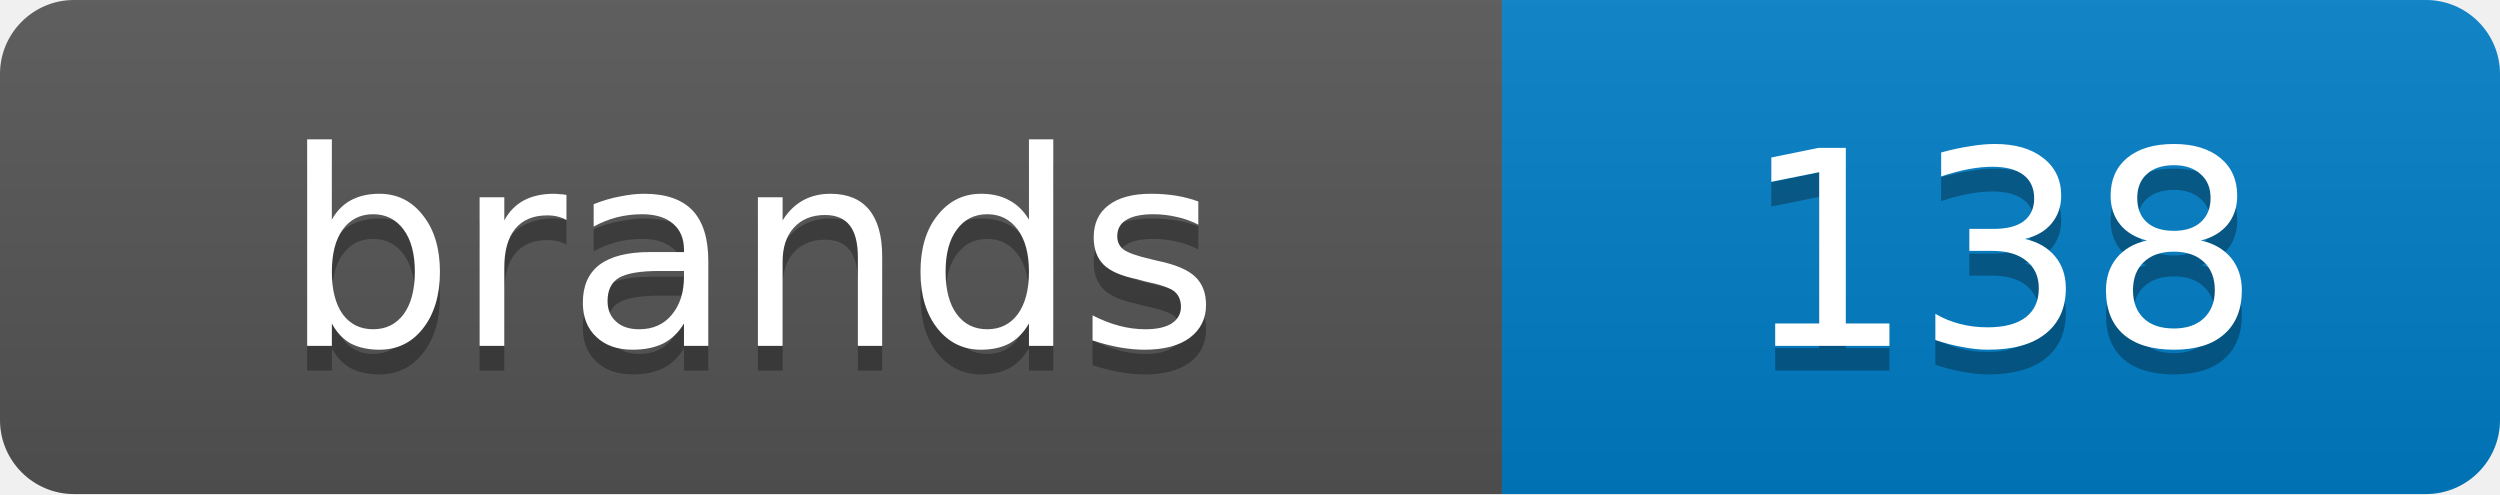
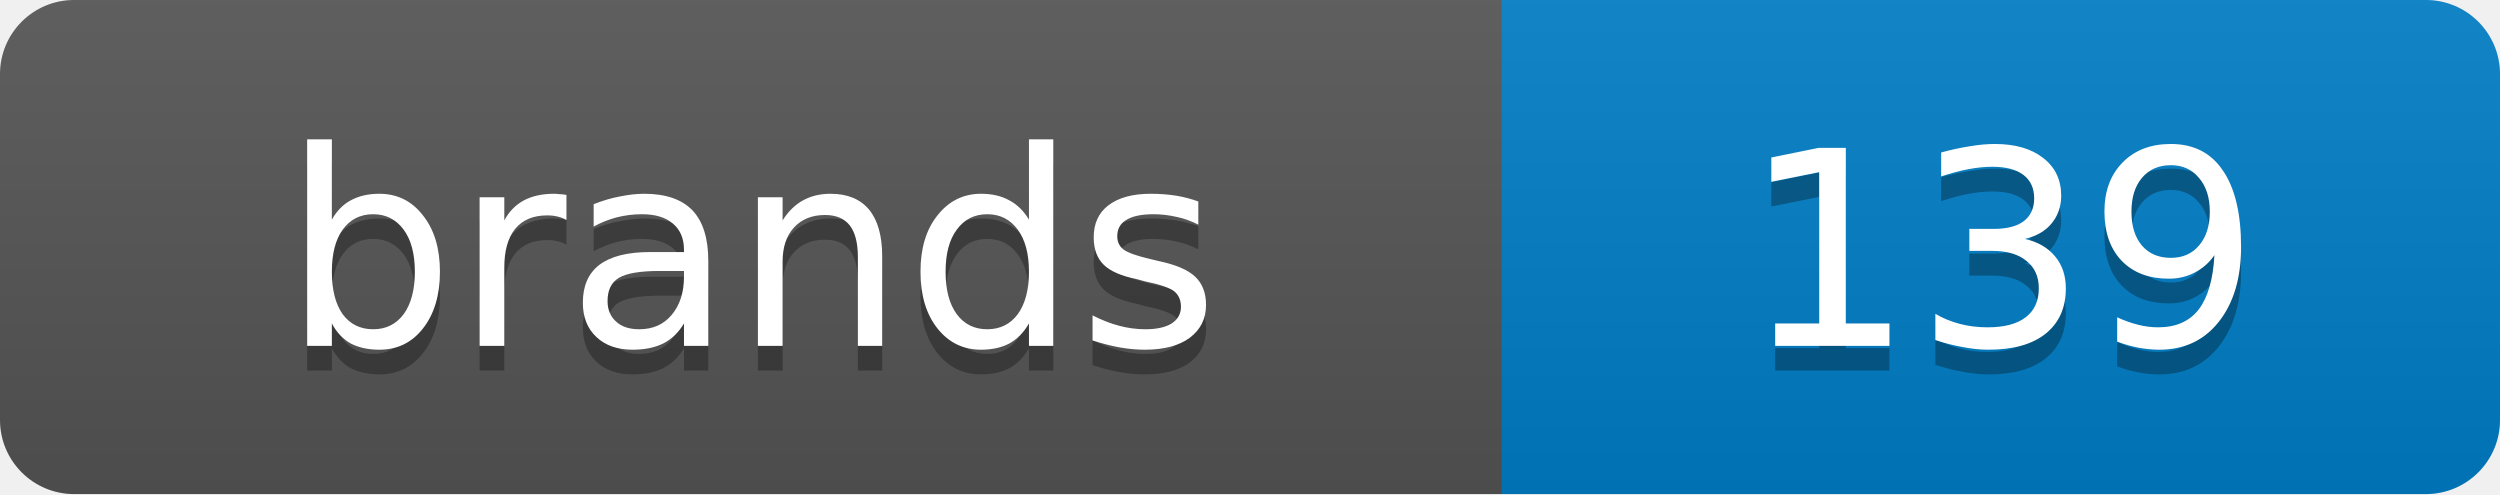
<svg xmlns="http://www.w3.org/2000/svg" width="101.2" height="20">
  <linearGradient id="s" x2="0" y2="100%">
    <stop offset="0" stop-color="#bbb" stop-opacity=".1" />
    <stop offset="1" stop-opacity=".1" />
  </linearGradient>
  <clipPath id="r">
    <rect width="101.2" height="20" rx="3" fill="#fff" />
  </clipPath>
  <g clip-path="url(#r)">
    <rect width="60.8" height="20" fill="#555" />
    <rect x="60.8" width="40.4" height="20" fill="#007ec6" />
    <rect width="101.2" height="20" fill="url(#s)" />
  </g>
  <g fill="#fff" text-anchor="middle" font-family="Verdana,Geneva,DejaVu Sans,sans-serif" text-rendering="geometricPrecision" font-size="11">
    <text x="30.4" y="15" fill="#010101" fill-opacity=".3">brands</text>
    <text x="30.4" y="14">brands</text>
-     <text x="81.0" y="15" fill="#010101" fill-opacity=".3">138</text>
-     <text x="81.0" y="14">138</text>
+     <text x="81.0" y="15" fill="#010101" fill-opacity=".3">139</text>
+     <text x="81.0" y="14">139</text>
  </g>
</svg>
